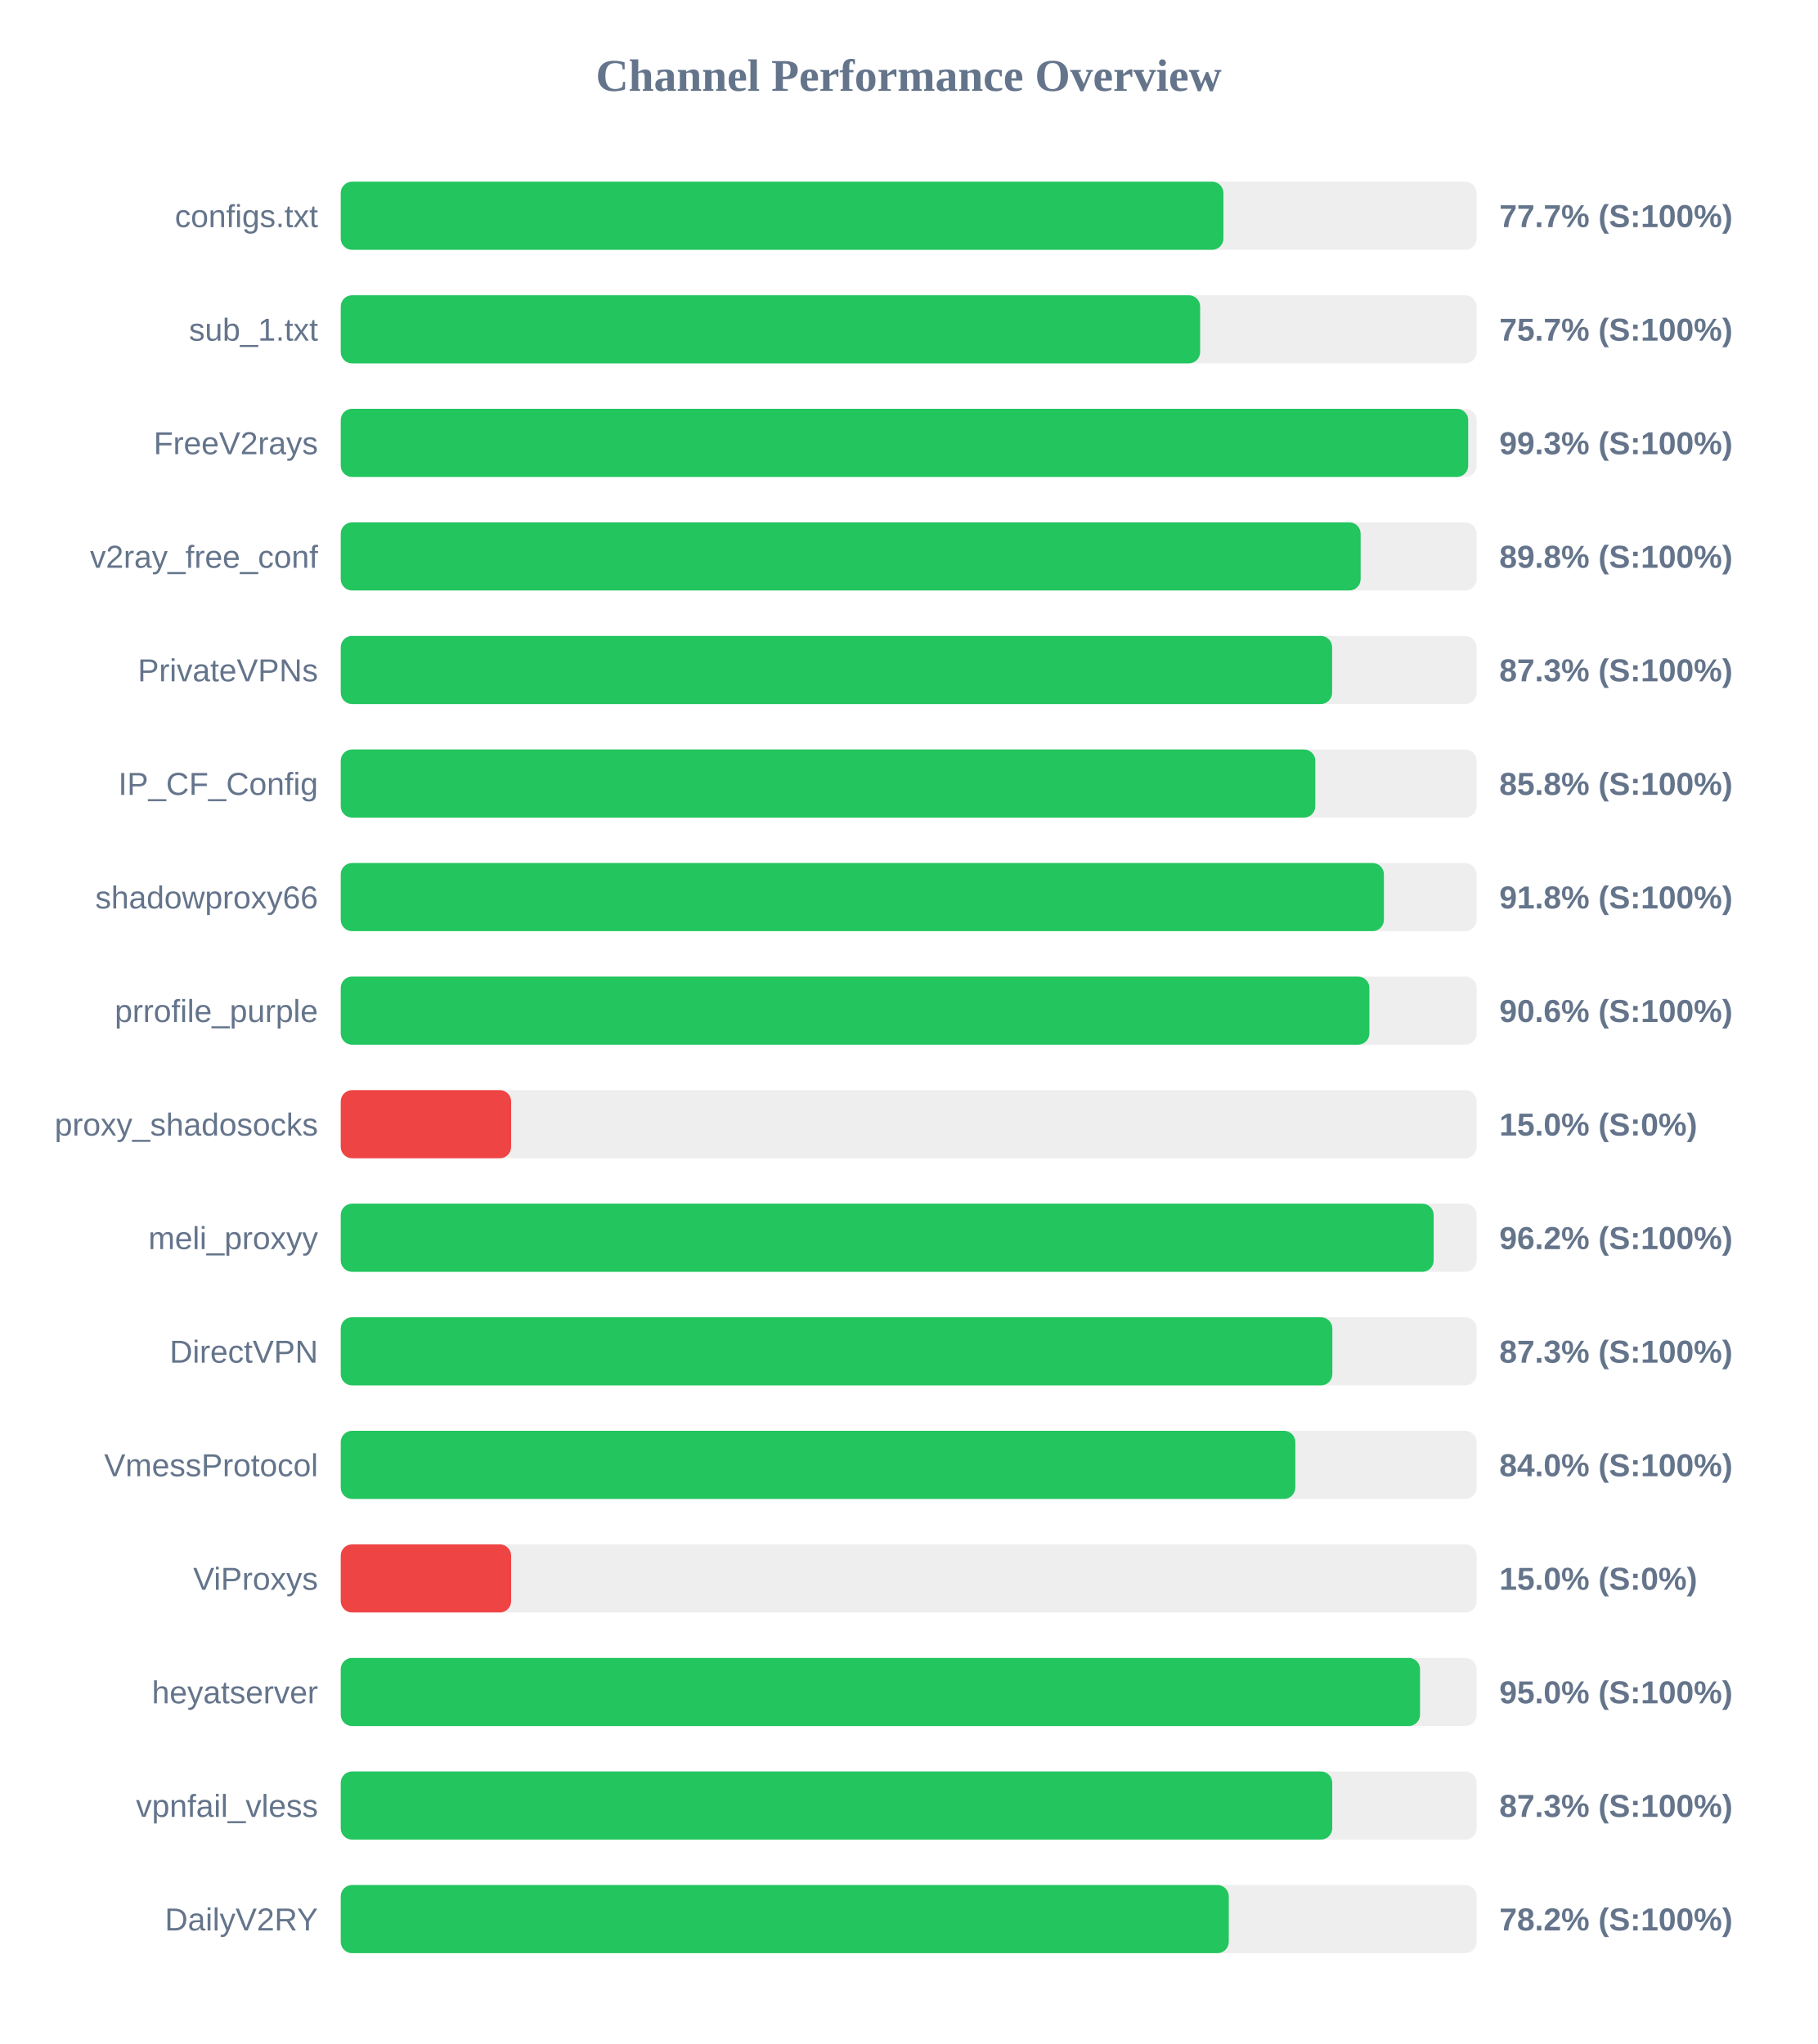
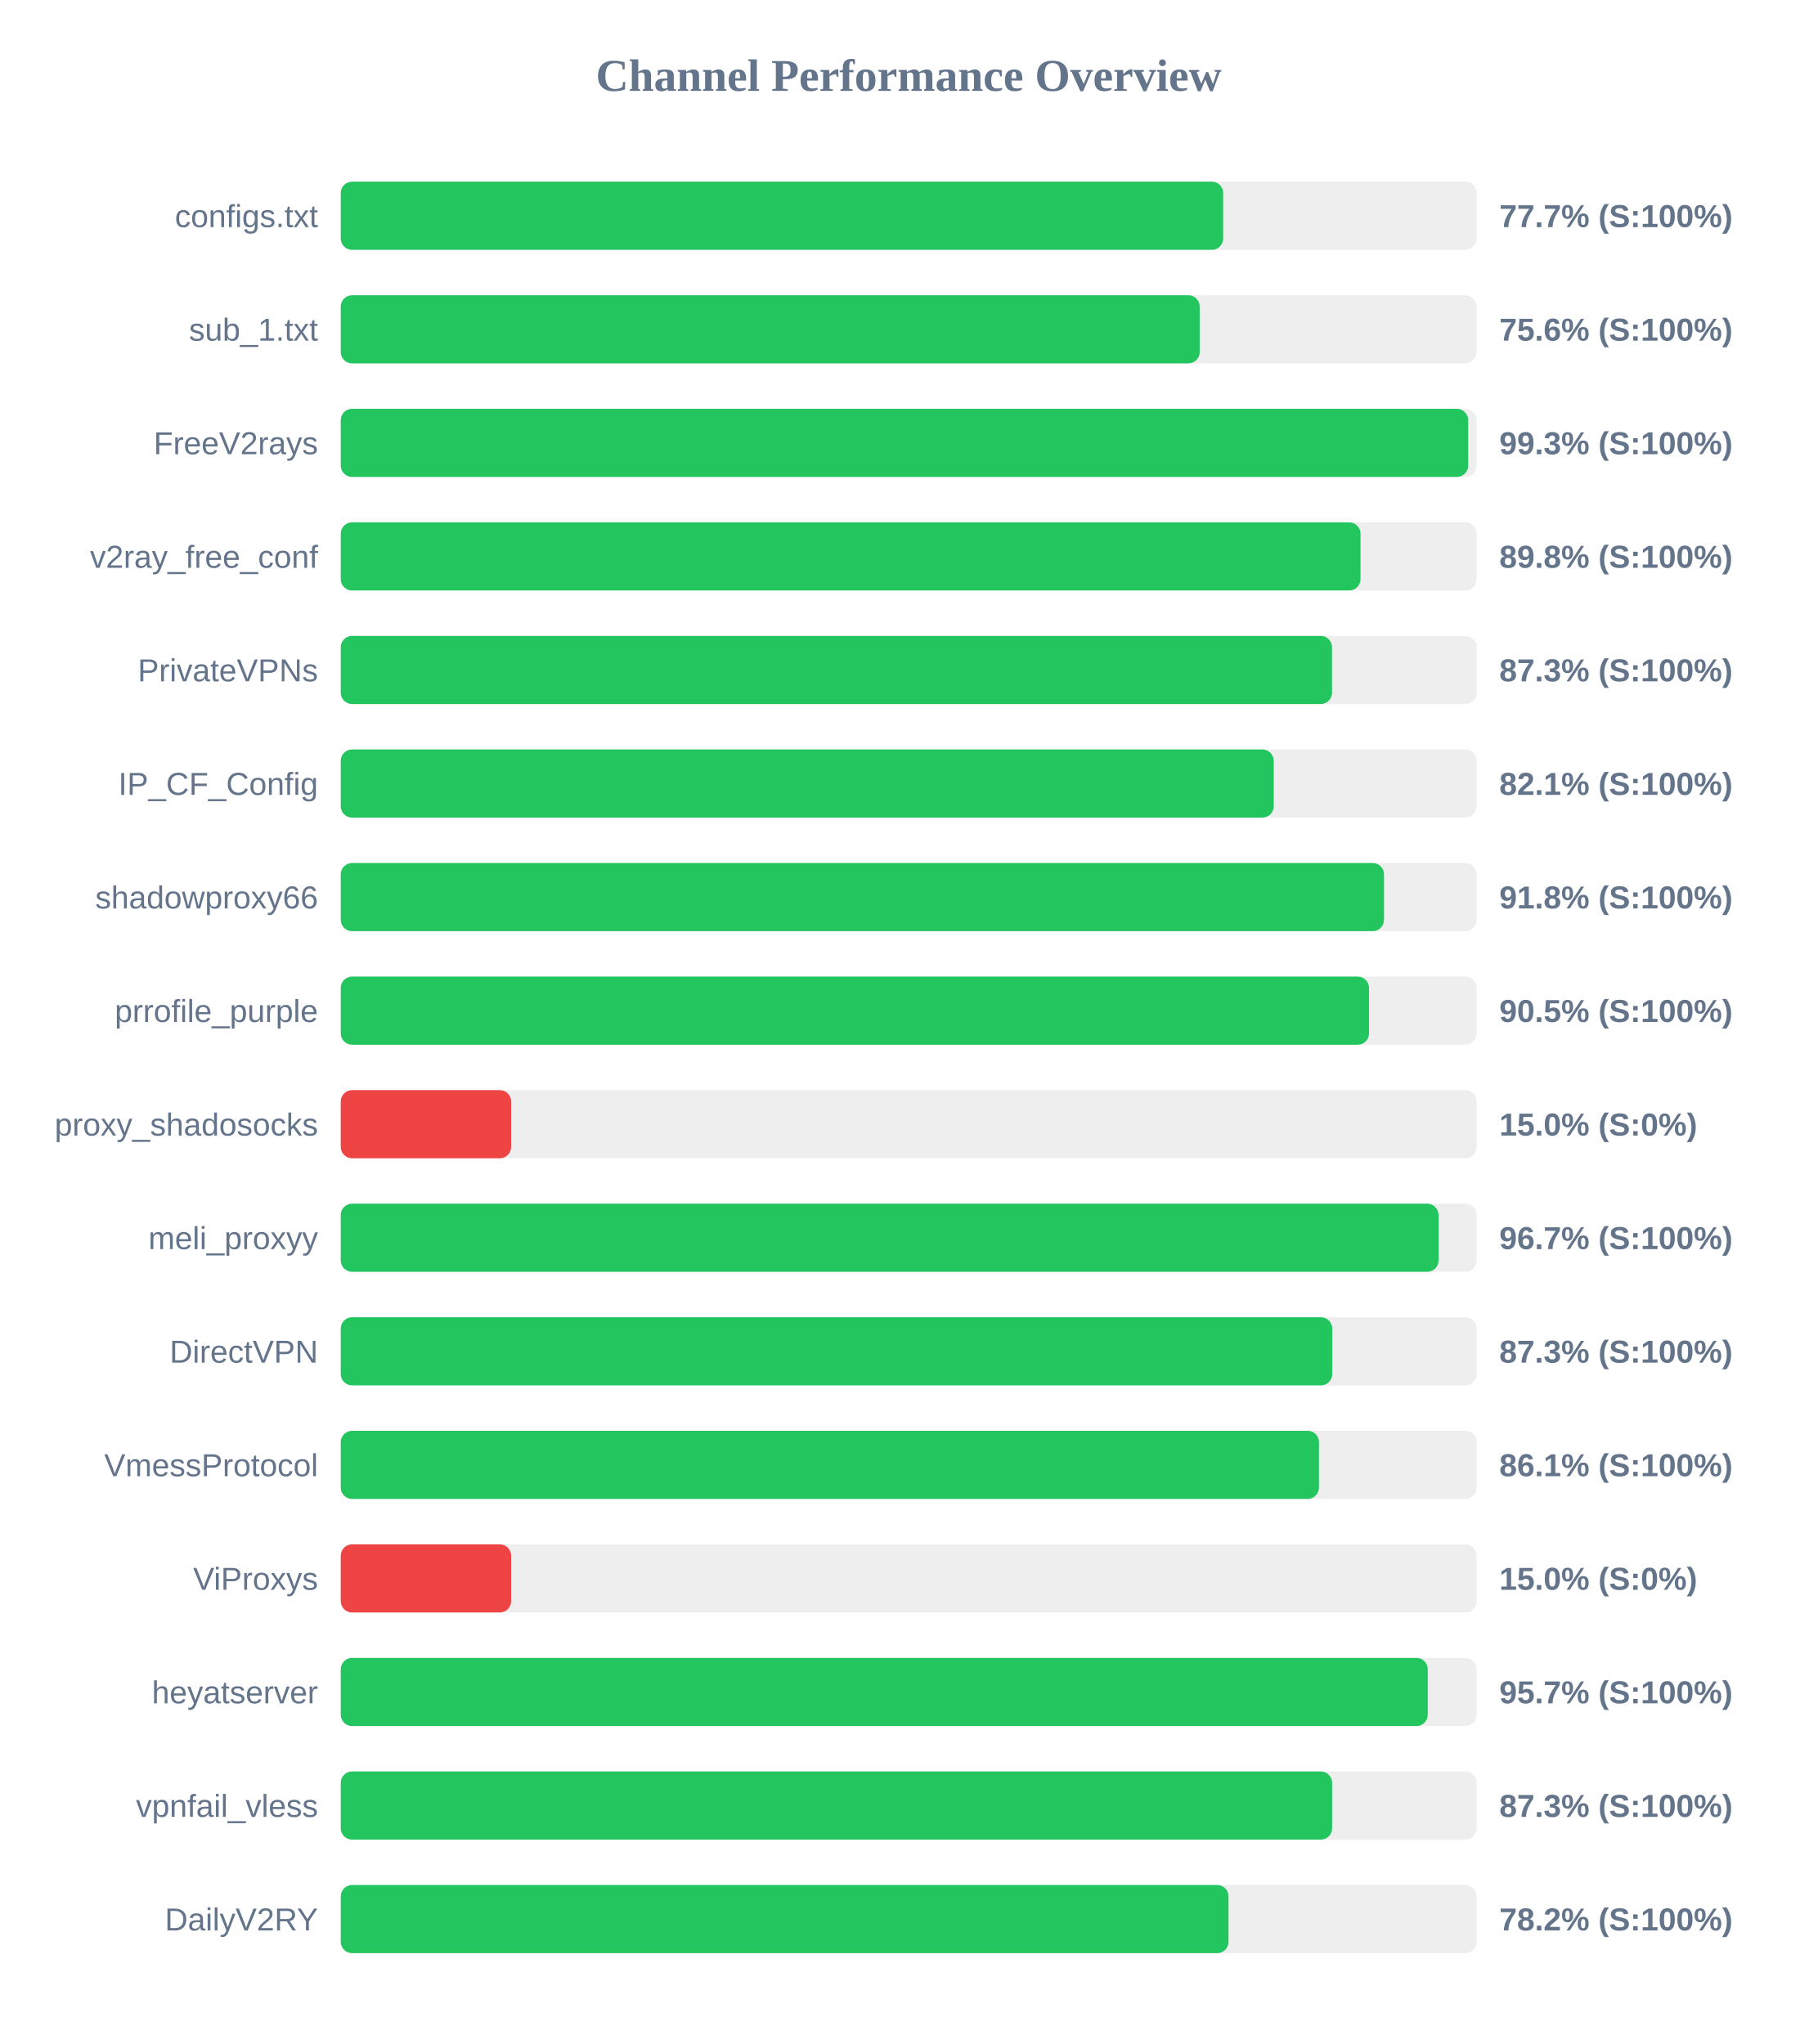
<svg xmlns="http://www.w3.org/2000/svg" width="800" height="900" version="1.1">
  <style>
        .row { font: 14px Arial; fill: #64748b; }
        .score { font: bold 14px Arial; fill: #64748b; }
    </style>
  <text x="400" y="40" text-anchor="middle" font-size="20px" font-weight="bold" fill="#64748b">Channel Performance Overview</text>
  <rect x="150" y="80" width="500" height="30" fill="#eee" rx="5" />
-   <rect x="150" y="80" width="388.55" height="30" fill="#22c55e" rx="5" />
+   <rect x="150" y="80" width="388.45" height="30" fill="#22c55e" rx="5" />
  <text x="140" y="100" text-anchor="end" class="row">configs.txt</text>
  <text x="660" y="100" text-anchor="start" class="score">77.7% (S:100%)</text>
  <rect x="150" y="130" width="500" height="30" fill="#eee" rx="5" />
-   <rect x="150" y="130" width="378.3" height="30" fill="#22c55e" rx="5" />
+   <rect x="150" y="130" width="378.1" height="30" fill="#22c55e" rx="5" />
  <text x="140" y="150" text-anchor="end" class="row">sub_1.txt</text>
-   <text x="660" y="150" text-anchor="start" class="score">75.7% (S:100%)</text>
+   <text x="660" y="150" text-anchor="start" class="score">75.6% (S:100%)</text>
  <rect x="150" y="180" width="500" height="30" fill="#eee" rx="5" />
  <rect x="150" y="180" width="496.3" height="30" fill="#22c55e" rx="5" />
  <text x="140" y="200" text-anchor="end" class="row">FreeV2rays</text>
  <text x="660" y="200" text-anchor="start" class="score">99.3% (S:100%)</text>
  <rect x="150" y="230" width="500" height="30" fill="#eee" rx="5" />
-   <rect x="150" y="230" width="448.95" height="30" fill="#22c55e" rx="5" />
+   <rect x="150" y="230" width="448.9" height="30" fill="#22c55e" rx="5" />
  <text x="140" y="250" text-anchor="end" class="row">v2ray_free_conf</text>
  <text x="660" y="250" text-anchor="start" class="score">89.8% (S:100%)</text>
  <rect x="150" y="280" width="500" height="30" fill="#eee" rx="5" />
-   <rect x="150" y="280" width="436.4" height="30" fill="#22c55e" rx="5" />
+   <rect x="150" y="280" width="436.35" height="30" fill="#22c55e" rx="5" />
  <text x="140" y="300" text-anchor="end" class="row">PrivateVPNs</text>
  <text x="660" y="300" text-anchor="start" class="score">87.3% (S:100%)</text>
  <rect x="150" y="330" width="500" height="30" fill="#eee" rx="5" />
-   <rect x="150" y="330" width="429.0" height="30" fill="#22c55e" rx="5" />
+   <rect x="150" y="330" width="410.7" height="30" fill="#22c55e" rx="5" />
  <text x="140" y="350" text-anchor="end" class="row">IP_CF_Config</text>
-   <text x="660" y="350" text-anchor="start" class="score">85.8% (S:100%)</text>
+   <text x="660" y="350" text-anchor="start" class="score">82.1% (S:100%)</text>
  <rect x="150" y="380" width="500" height="30" fill="#eee" rx="5" />
-   <rect x="150" y="380" width="459.2" height="30" fill="#22c55e" rx="5" />
+   <rect x="150" y="380" width="459.25" height="30" fill="#22c55e" rx="5" />
  <text x="140" y="400" text-anchor="end" class="row">shadowproxy66</text>
  <text x="660" y="400" text-anchor="start" class="score">91.8% (S:100%)</text>
  <rect x="150" y="430" width="500" height="30" fill="#eee" rx="5" />
-   <rect x="150" y="430" width="452.8" height="30" fill="#22c55e" rx="5" />
+   <rect x="150" y="430" width="452.65" height="30" fill="#22c55e" rx="5" />
  <text x="140" y="450" text-anchor="end" class="row">prrofile_purple</text>
-   <text x="660" y="450" text-anchor="start" class="score">90.6% (S:100%)</text>
+   <text x="660" y="450" text-anchor="start" class="score">90.5% (S:100%)</text>
  <rect x="150" y="480" width="500" height="30" fill="#eee" rx="5" />
  <rect x="150" y="480" width="75.0" height="30" fill="#ef4444" rx="5" />
  <text x="140" y="500" text-anchor="end" class="row">proxy_shadosocks</text>
  <text x="660" y="500" text-anchor="start" class="score">15.0% (S:0%)</text>
  <rect x="150" y="530" width="500" height="30" fill="#eee" rx="5" />
-   <rect x="150" y="530" width="481.1" height="30" fill="#22c55e" rx="5" />
+   <rect x="150" y="530" width="483.25" height="30" fill="#22c55e" rx="5" />
  <text x="140" y="550" text-anchor="end" class="row">meli_proxyy</text>
-   <text x="660" y="550" text-anchor="start" class="score">96.2% (S:100%)</text>
+   <text x="660" y="550" text-anchor="start" class="score">96.7% (S:100%)</text>
  <rect x="150" y="580" width="500" height="30" fill="#eee" rx="5" />
-   <rect x="150" y="580" width="436.5" height="30" fill="#22c55e" rx="5" />
+   <rect x="150" y="580" width="436.45" height="30" fill="#22c55e" rx="5" />
  <text x="140" y="600" text-anchor="end" class="row">DirectVPN</text>
  <text x="660" y="600" text-anchor="start" class="score">87.3% (S:100%)</text>
  <rect x="150" y="630" width="500" height="30" fill="#eee" rx="5" />
-   <rect x="150" y="630" width="420.2" height="30" fill="#22c55e" rx="5" />
+   <rect x="150" y="630" width="430.6" height="30" fill="#22c55e" rx="5" />
  <text x="140" y="650" text-anchor="end" class="row">VmessProtocol</text>
-   <text x="660" y="650" text-anchor="start" class="score">84.0% (S:100%)</text>
+   <text x="660" y="650" text-anchor="start" class="score">86.1% (S:100%)</text>
  <rect x="150" y="680" width="500" height="30" fill="#eee" rx="5" />
  <rect x="150" y="680" width="75.0" height="30" fill="#ef4444" rx="5" />
  <text x="140" y="700" text-anchor="end" class="row">ViProxys</text>
  <text x="660" y="700" text-anchor="start" class="score">15.0% (S:0%)</text>
  <rect x="150" y="730" width="500" height="30" fill="#eee" rx="5" />
-   <rect x="150" y="730" width="475.1" height="30" fill="#22c55e" rx="5" />
+   <rect x="150" y="730" width="478.5" height="30" fill="#22c55e" rx="5" />
  <text x="140" y="750" text-anchor="end" class="row">heyatserver</text>
-   <text x="660" y="750" text-anchor="start" class="score">95.0% (S:100%)</text>
+   <text x="660" y="750" text-anchor="start" class="score">95.7% (S:100%)</text>
  <rect x="150" y="780" width="500" height="30" fill="#eee" rx="5" />
-   <rect x="150" y="780" width="436.45" height="30" fill="#22c55e" rx="5" />
+   <rect x="150" y="780" width="436.4" height="30" fill="#22c55e" rx="5" />
  <text x="140" y="800" text-anchor="end" class="row">vpnfail_vless</text>
  <text x="660" y="800" text-anchor="start" class="score">87.3% (S:100%)</text>
  <rect x="150" y="830" width="500" height="30" fill="#eee" rx="5" />
-   <rect x="150" y="830" width="390.9" height="30" fill="#22c55e" rx="5" />
+   <rect x="150" y="830" width="390.8" height="30" fill="#22c55e" rx="5" />
  <text x="140" y="850" text-anchor="end" class="row">DailyV2RY</text>
  <text x="660" y="850" text-anchor="start" class="score">78.2% (S:100%)</text>
</svg>
